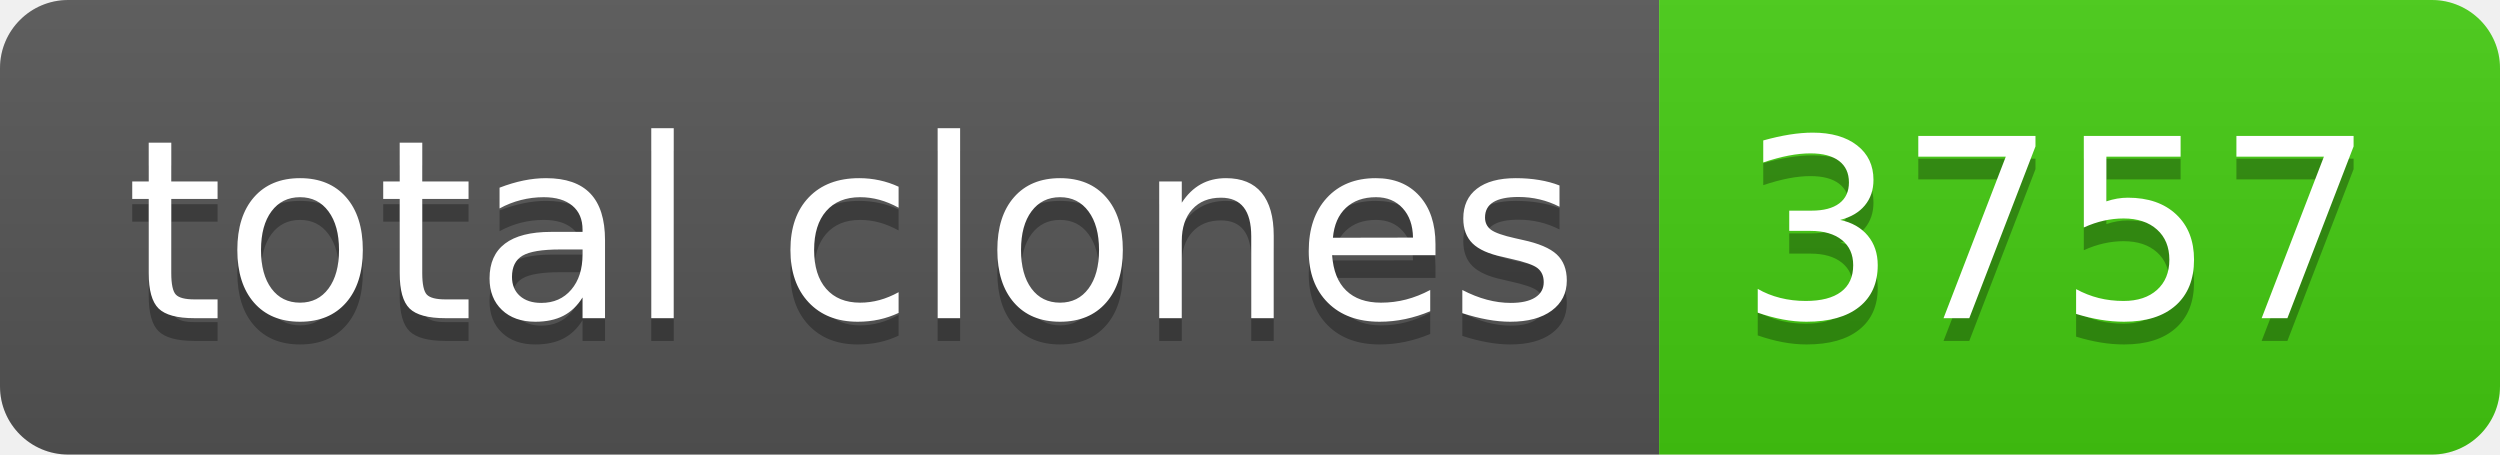
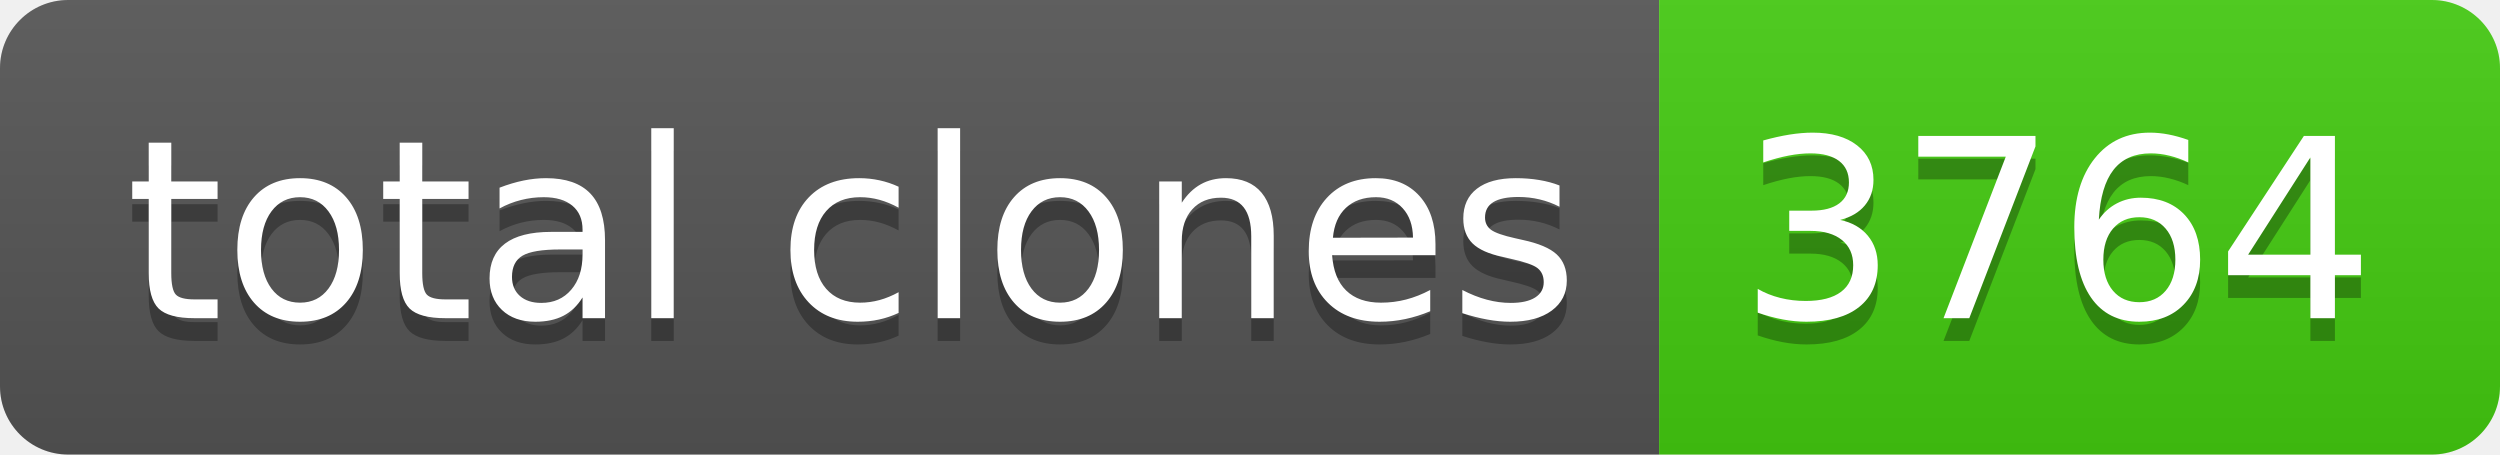
- <svg xmlns="http://www.w3.org/2000/svg" width="110" height="20" role="img" aria-label="total clones: 3757">
+ <svg xmlns="http://www.w3.org/2000/svg" width="110" height="20" role="img" aria-label="total clones: 3764">
  <linearGradient id="s" x2="0" y2="100%">
    <stop offset="0" stop-color="#bbb" stop-opacity=".1" />
    <stop offset="1" stop-opacity=".1" />
  </linearGradient>
  <clipPath id="r">
    <rect width="110" height="20" rx="3" fill="#fff" />
  </clipPath>
  <g clip-path="url(#r)">
    <rect width="73" height="20" fill="#555" />
    <rect x="73" width="37" height="20" fill="#4c1" />
    <rect width="110" height="20" fill="url(#s)" />
  </g>
  <g fill="#fff" text-anchor="middle" font-family="Verdana,Geneva,DejaVu Sans,sans-serif" text-rendering="geometricPrecision" font-size="110">
    <text aria-hidden="true" x="375" y="150" fill="#010101" fill-opacity=".3" transform="scale(.1)" textLength="630">total clones</text>
    <text x="375" y="140" transform="scale(.1)" fill="#fff" textLength="630">total clones</text>
-     <text aria-hidden="true" x="905" y="150" fill="#010101" fill-opacity=".3" transform="scale(.1)" textLength="270">3757</text>
-     <text x="905" y="140" transform="scale(.1)" fill="#fff" textLength="270">3757</text>
+     <text aria-hidden="true" x="905" y="150" fill="#010101" fill-opacity=".3" transform="scale(.1)" textLength="270">3764</text>
+     <text x="905" y="140" transform="scale(.1)" fill="#fff" textLength="270">3764</text>
  </g>
</svg>
